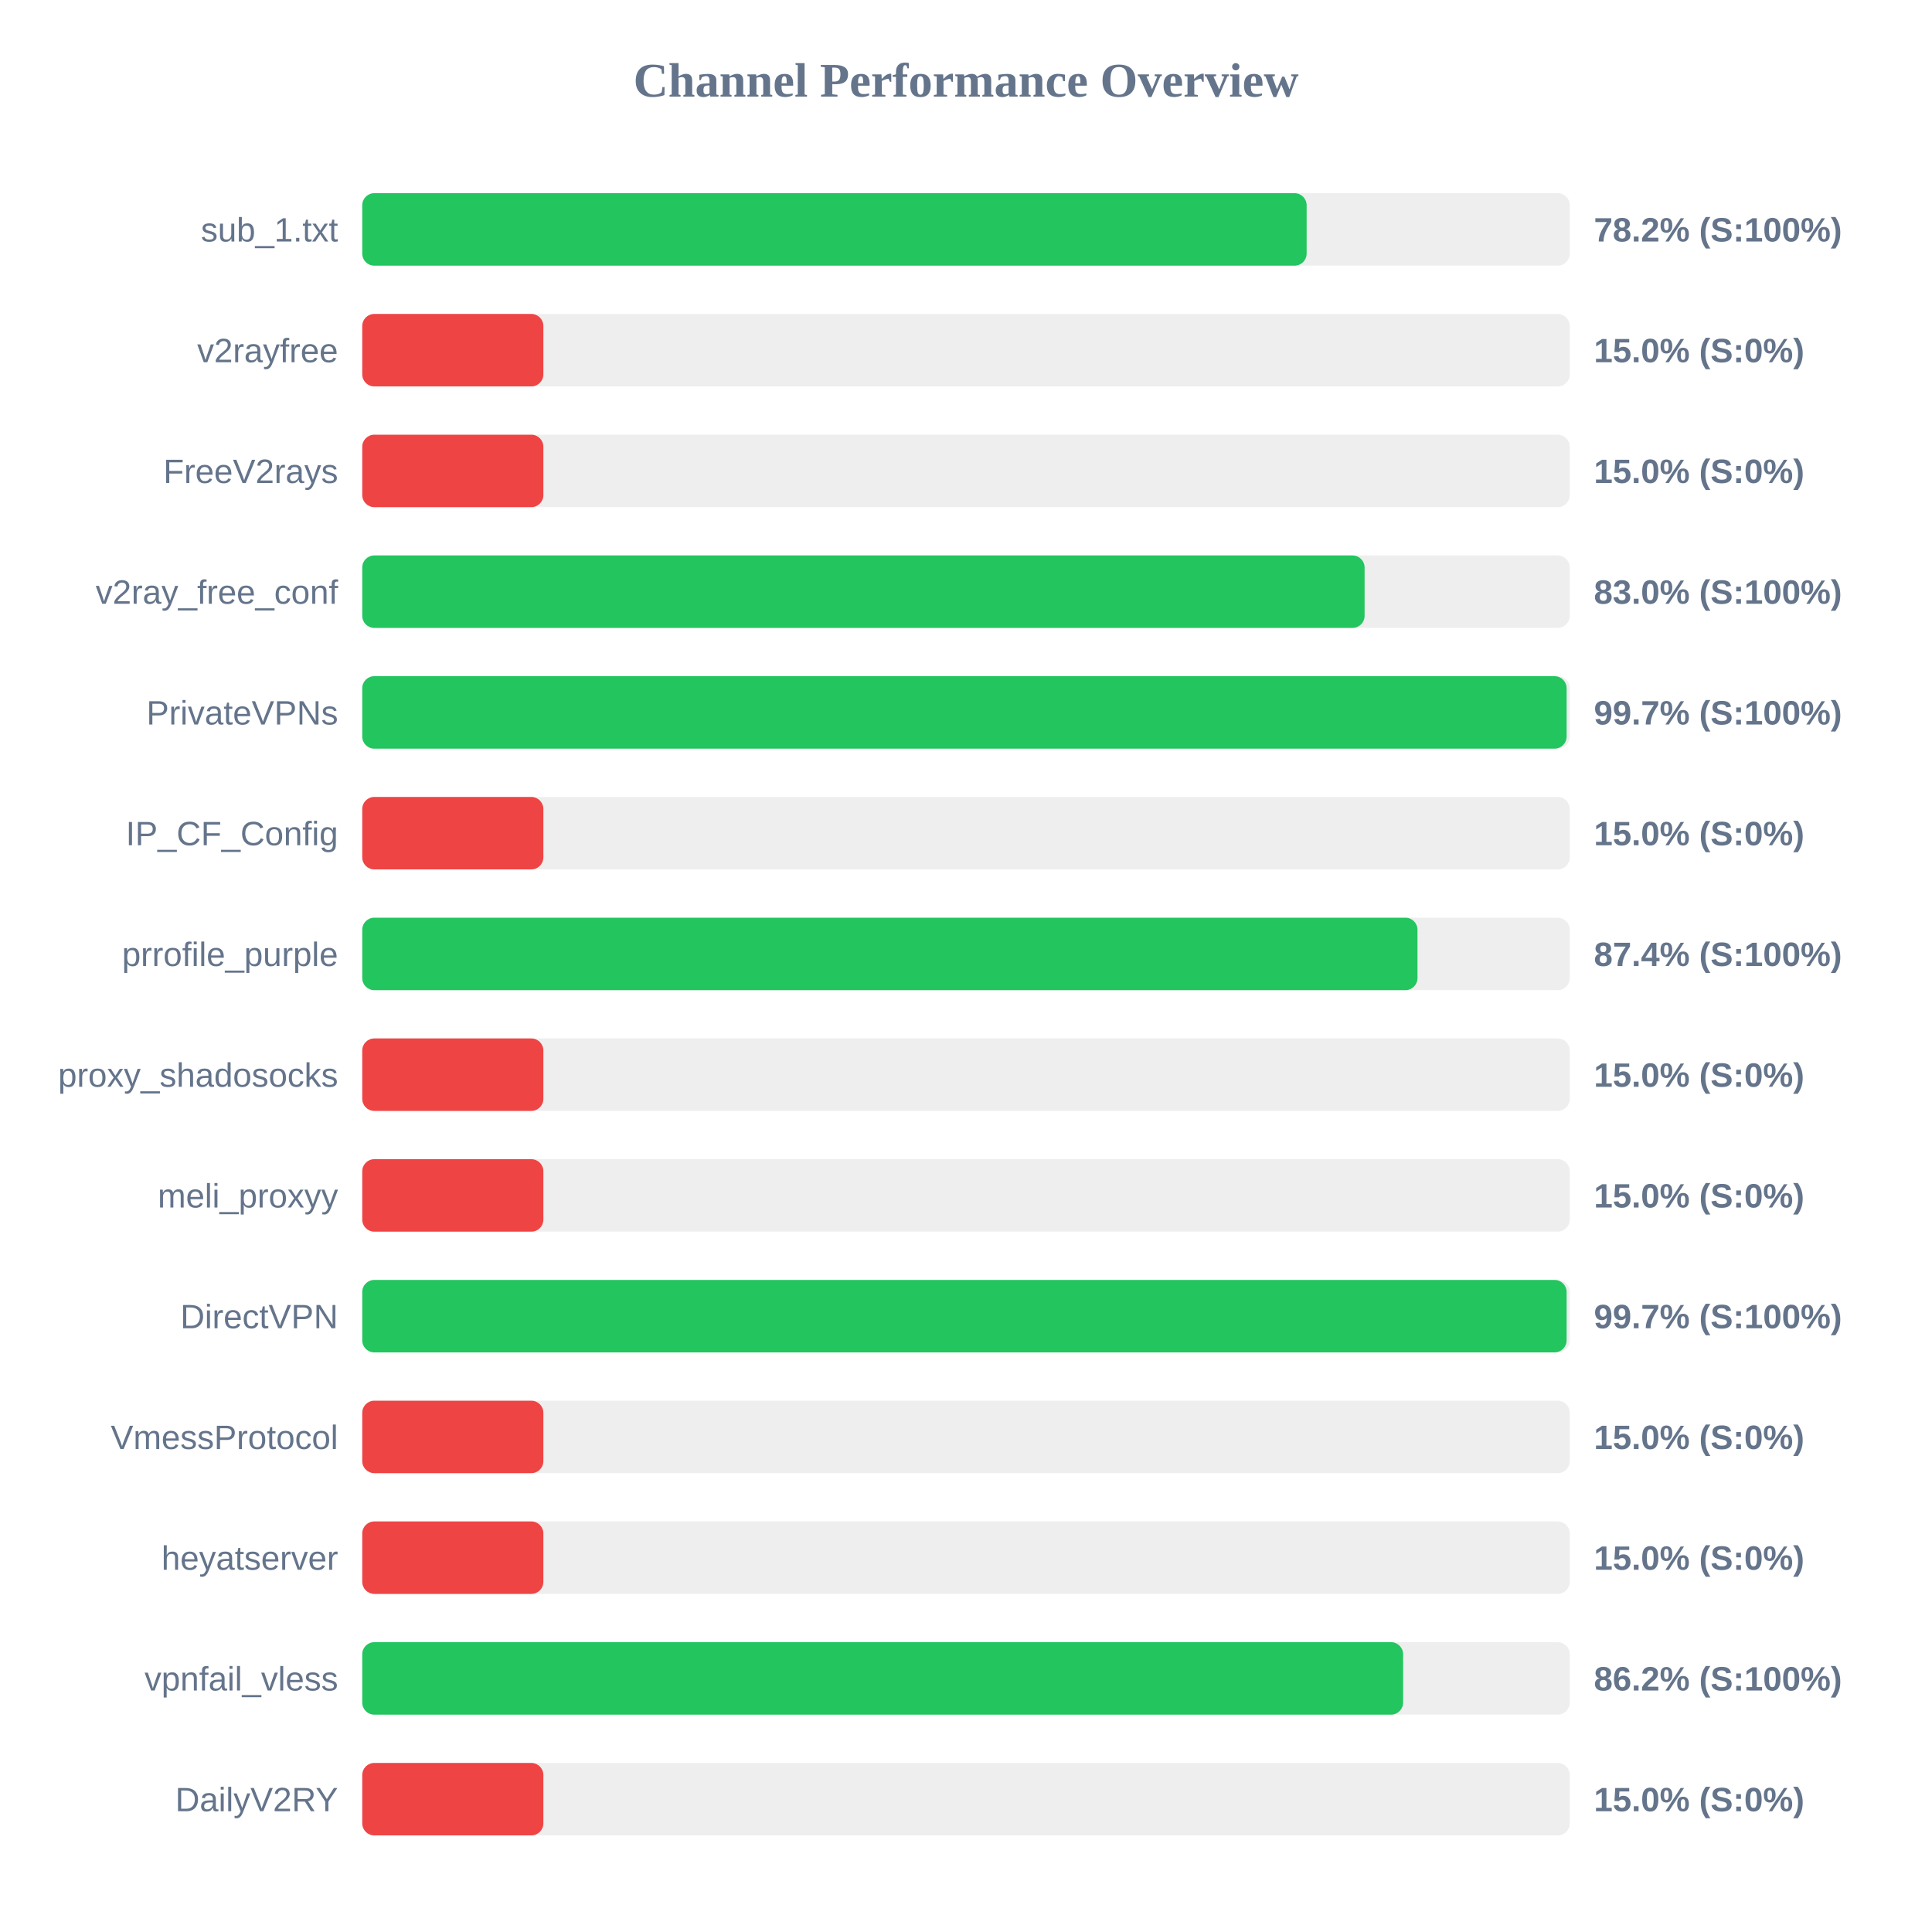
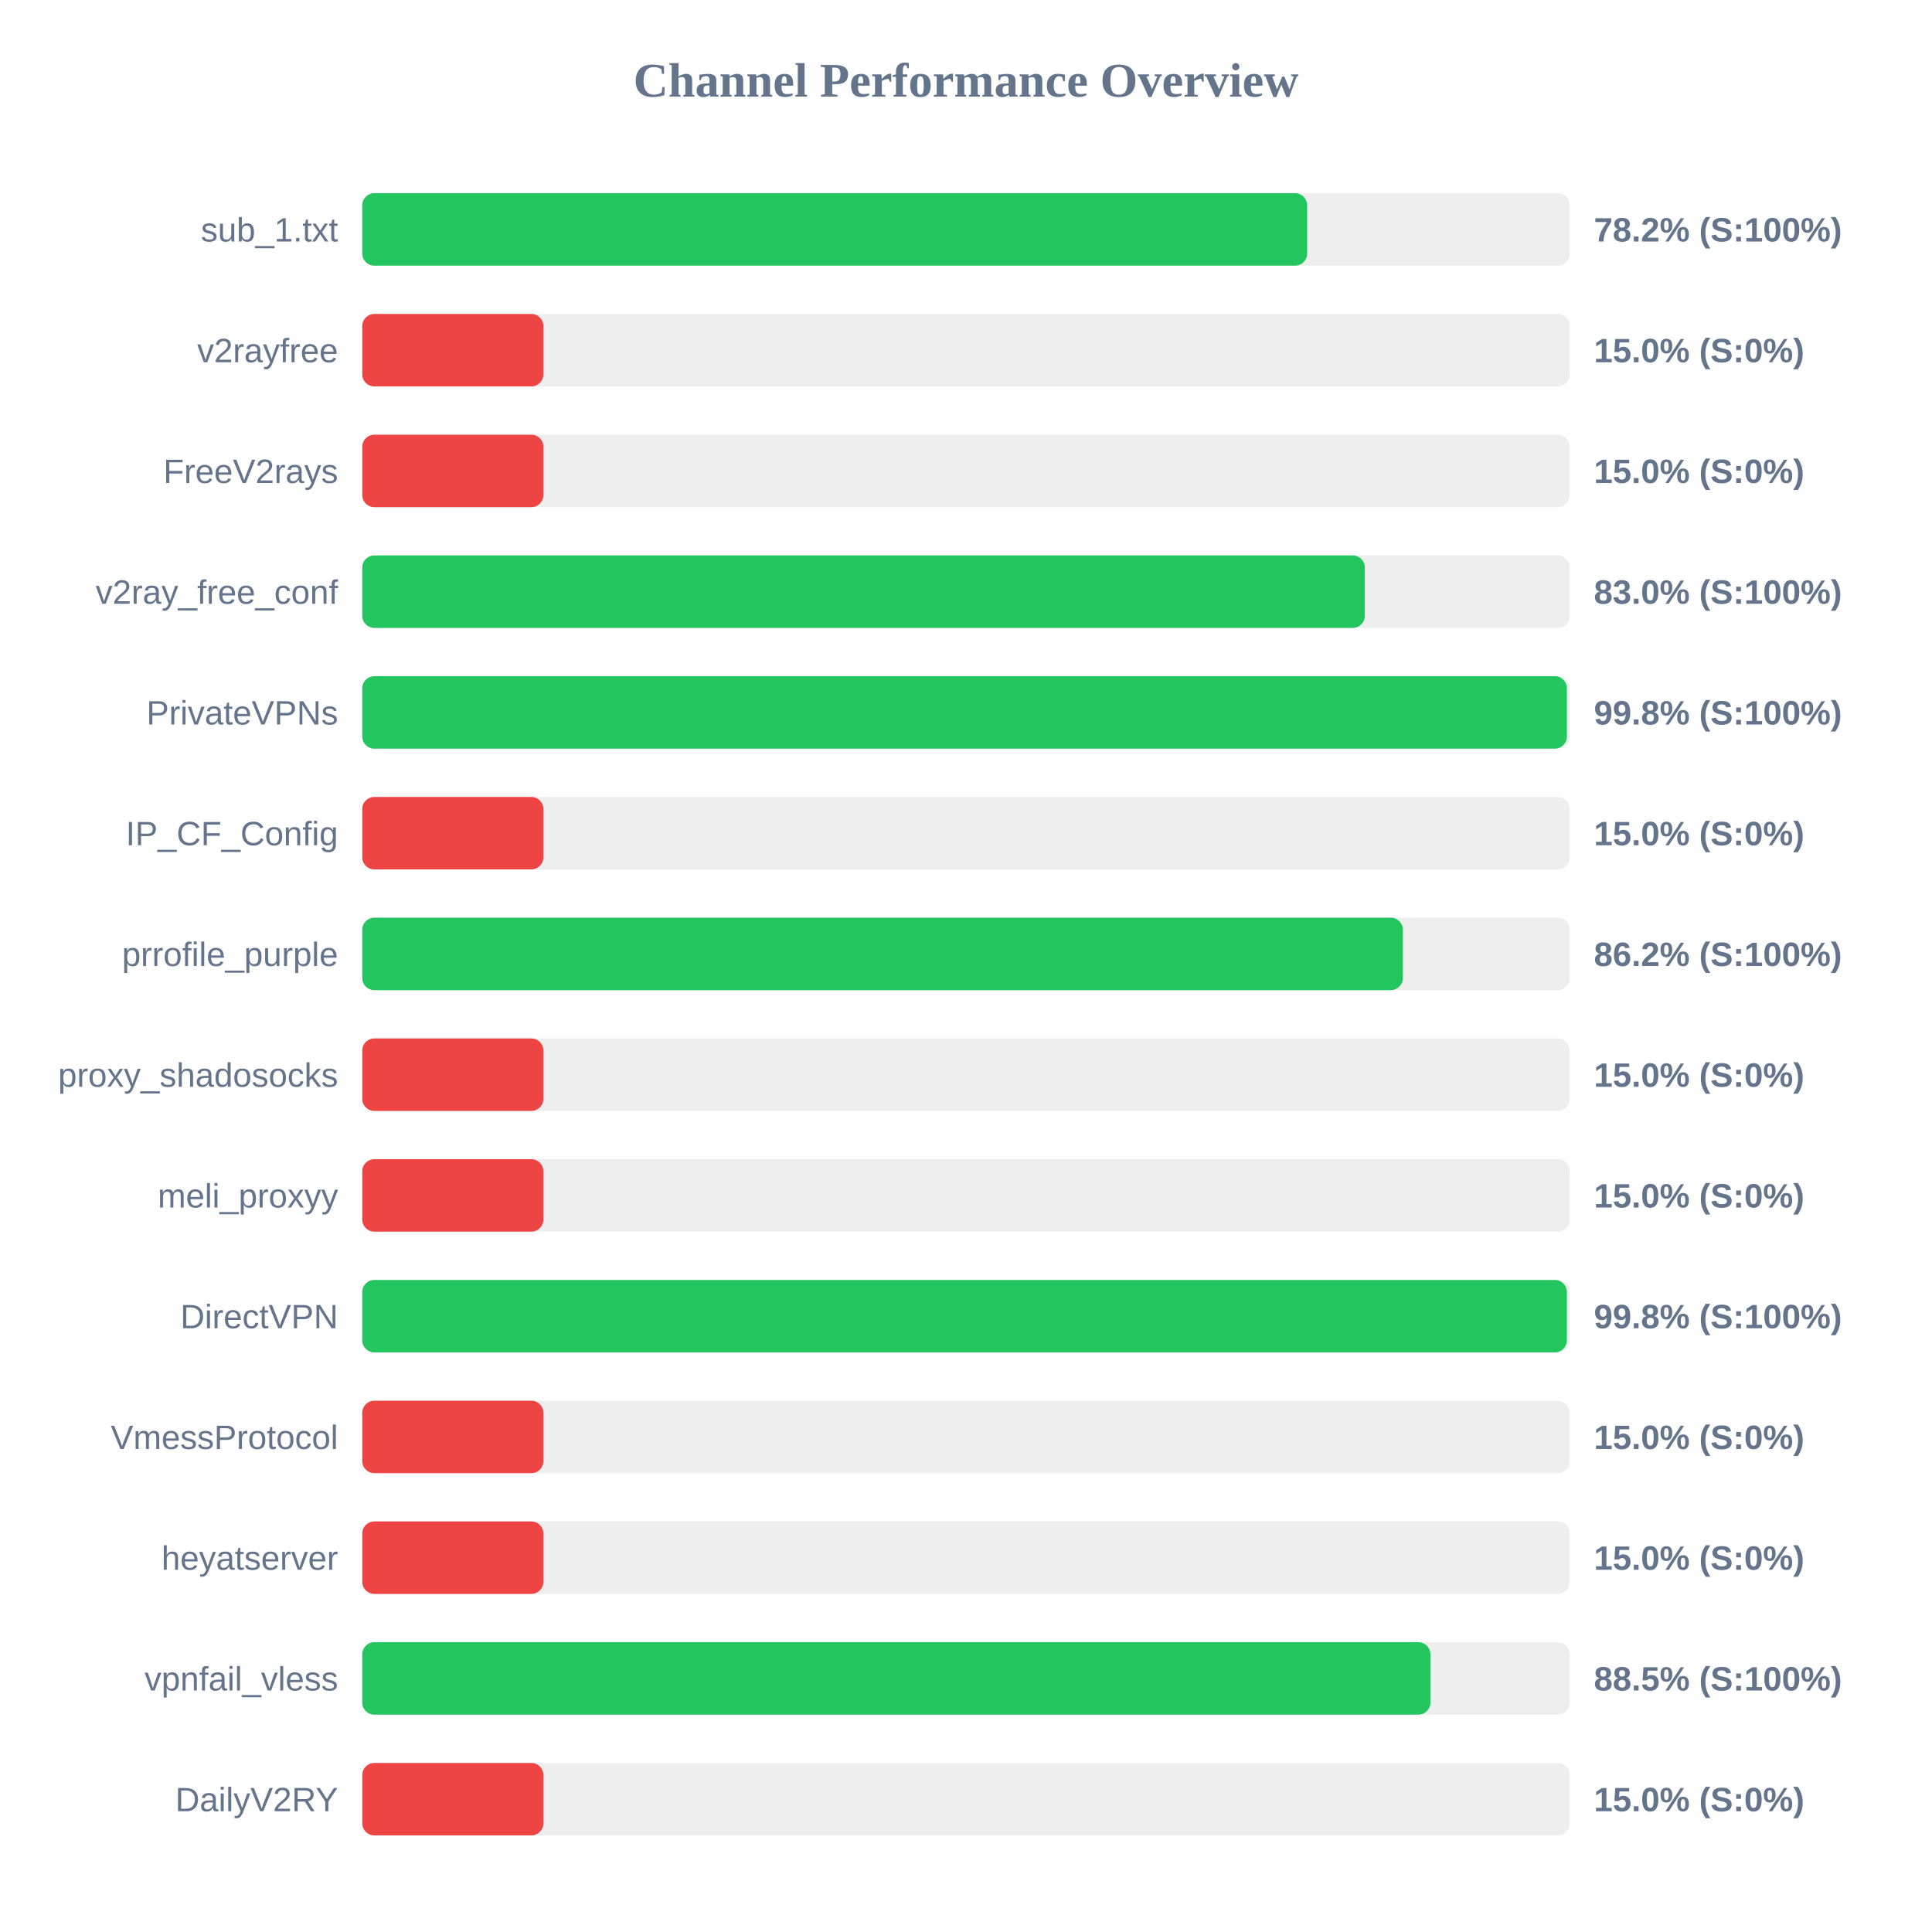
<svg xmlns="http://www.w3.org/2000/svg" width="800" height="800" version="1.1">
  <style>
        .row { font: 14px Arial; fill: #64748b; }
        .score { font: bold 14px Arial; fill: #64748b; }
    </style>
  <text x="400" y="40" text-anchor="middle" font-size="20px" font-weight="bold" fill="#64748b">Channel Performance Overview</text>
  <rect x="150" y="80" width="500" height="30" fill="#eee" rx="5" />
-   <rect x="150" y="80" width="391.05" height="30" fill="#22c55e" rx="5" />
+   <rect x="150" y="80" width="391.25" height="30" fill="#22c55e" rx="5" />
  <text x="140" y="100" text-anchor="end" class="row">sub_1.txt</text>
  <text x="660" y="100" text-anchor="start" class="score">78.2% (S:100%)</text>
  <rect x="150" y="130" width="500" height="30" fill="#eee" rx="5" />
  <rect x="150" y="130" width="75.0" height="30" fill="#ef4444" rx="5" />
  <text x="140" y="150" text-anchor="end" class="row">v2rayfree</text>
  <text x="660" y="150" text-anchor="start" class="score">15.0% (S:0%)</text>
  <rect x="150" y="180" width="500" height="30" fill="#eee" rx="5" />
  <rect x="150" y="180" width="75.0" height="30" fill="#ef4444" rx="5" />
  <text x="140" y="200" text-anchor="end" class="row">FreeV2rays</text>
  <text x="660" y="200" text-anchor="start" class="score">15.0% (S:0%)</text>
  <rect x="150" y="230" width="500" height="30" fill="#eee" rx="5" />
-   <rect x="150" y="230" width="415.05" height="30" fill="#22c55e" rx="5" />
+   <rect x="150" y="230" width="415.15" height="30" fill="#22c55e" rx="5" />
  <text x="140" y="250" text-anchor="end" class="row">v2ray_free_conf</text>
  <text x="660" y="250" text-anchor="start" class="score">83.0% (S:100%)</text>
  <rect x="150" y="280" width="500" height="30" fill="#eee" rx="5" />
-   <rect x="150" y="280" width="498.7" height="30" fill="#22c55e" rx="5" />
+   <rect x="150" y="280" width="498.8" height="30" fill="#22c55e" rx="5" />
  <text x="140" y="300" text-anchor="end" class="row">PrivateVPNs</text>
-   <text x="660" y="300" text-anchor="start" class="score">99.7% (S:100%)</text>
+   <text x="660" y="300" text-anchor="start" class="score">99.8% (S:100%)</text>
  <rect x="150" y="330" width="500" height="30" fill="#eee" rx="5" />
  <rect x="150" y="330" width="75.0" height="30" fill="#ef4444" rx="5" />
  <text x="140" y="350" text-anchor="end" class="row">IP_CF_Config</text>
  <text x="660" y="350" text-anchor="start" class="score">15.0% (S:0%)</text>
  <rect x="150" y="380" width="500" height="30" fill="#eee" rx="5" />
-   <rect x="150" y="380" width="436.95" height="30" fill="#22c55e" rx="5" />
+   <rect x="150" y="380" width="430.9" height="30" fill="#22c55e" rx="5" />
  <text x="140" y="400" text-anchor="end" class="row">prrofile_purple</text>
-   <text x="660" y="400" text-anchor="start" class="score">87.4% (S:100%)</text>
+   <text x="660" y="400" text-anchor="start" class="score">86.2% (S:100%)</text>
  <rect x="150" y="430" width="500" height="30" fill="#eee" rx="5" />
  <rect x="150" y="430" width="75.0" height="30" fill="#ef4444" rx="5" />
  <text x="140" y="450" text-anchor="end" class="row">proxy_shadosocks</text>
  <text x="660" y="450" text-anchor="start" class="score">15.0% (S:0%)</text>
  <rect x="150" y="480" width="500" height="30" fill="#eee" rx="5" />
  <rect x="150" y="480" width="75.0" height="30" fill="#ef4444" rx="5" />
  <text x="140" y="500" text-anchor="end" class="row">meli_proxyy</text>
  <text x="660" y="500" text-anchor="start" class="score">15.0% (S:0%)</text>
  <rect x="150" y="530" width="500" height="30" fill="#eee" rx="5" />
-   <rect x="150" y="530" width="498.7" height="30" fill="#22c55e" rx="5" />
+   <rect x="150" y="530" width="498.8" height="30" fill="#22c55e" rx="5" />
  <text x="140" y="550" text-anchor="end" class="row">DirectVPN</text>
-   <text x="660" y="550" text-anchor="start" class="score">99.7% (S:100%)</text>
+   <text x="660" y="550" text-anchor="start" class="score">99.8% (S:100%)</text>
  <rect x="150" y="580" width="500" height="30" fill="#eee" rx="5" />
  <rect x="150" y="580" width="75.0" height="30" fill="#ef4444" rx="5" />
  <text x="140" y="600" text-anchor="end" class="row">VmessProtocol</text>
  <text x="660" y="600" text-anchor="start" class="score">15.0% (S:0%)</text>
  <rect x="150" y="630" width="500" height="30" fill="#eee" rx="5" />
  <rect x="150" y="630" width="75.0" height="30" fill="#ef4444" rx="5" />
  <text x="140" y="650" text-anchor="end" class="row">heyatserver</text>
  <text x="660" y="650" text-anchor="start" class="score">15.0% (S:0%)</text>
  <rect x="150" y="680" width="500" height="30" fill="#eee" rx="5" />
-   <rect x="150" y="680" width="431.0" height="30" fill="#22c55e" rx="5" />
+   <rect x="150" y="680" width="442.3" height="30" fill="#22c55e" rx="5" />
  <text x="140" y="700" text-anchor="end" class="row">vpnfail_vless</text>
-   <text x="660" y="700" text-anchor="start" class="score">86.2% (S:100%)</text>
+   <text x="660" y="700" text-anchor="start" class="score">88.5% (S:100%)</text>
  <rect x="150" y="730" width="500" height="30" fill="#eee" rx="5" />
  <rect x="150" y="730" width="75.0" height="30" fill="#ef4444" rx="5" />
  <text x="140" y="750" text-anchor="end" class="row">DailyV2RY</text>
  <text x="660" y="750" text-anchor="start" class="score">15.0% (S:0%)</text>
</svg>
